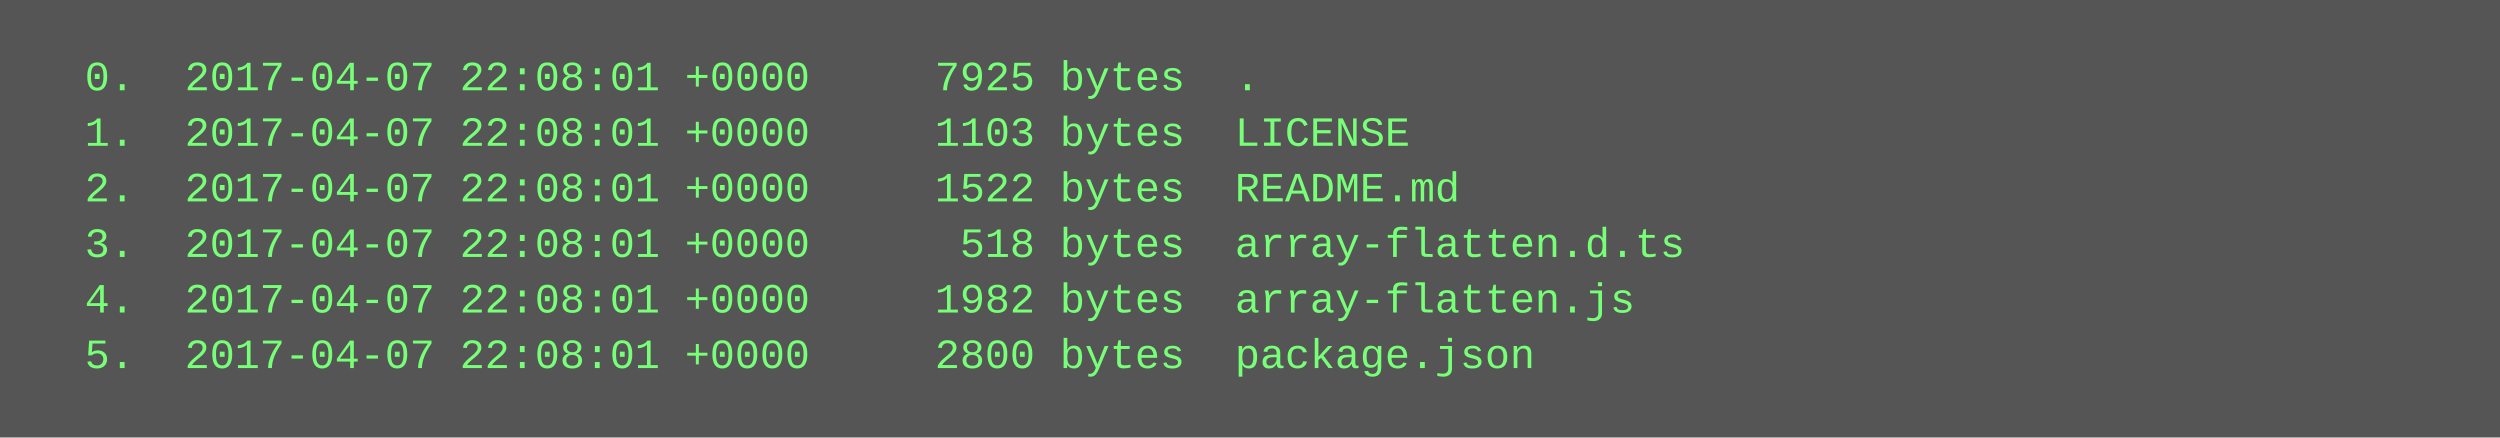
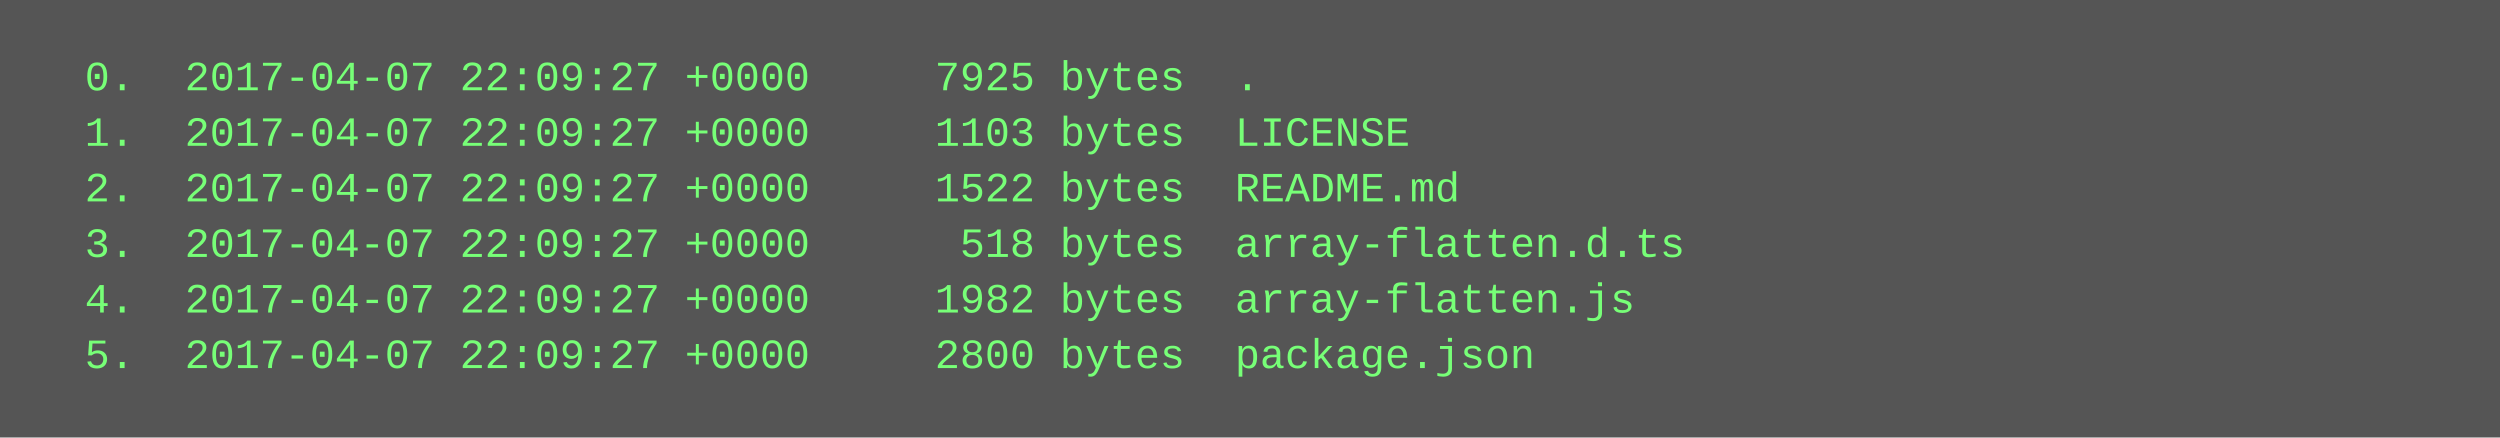
<svg xmlns="http://www.w3.org/2000/svg" height="126" width="720">
  <rect height="126" fill="#555" width="720" />
  <text fill="#7f7" font-family="Courier New" font-size="12" xml:space="preserve">
-     <tspan x="10" y="26">  0.  2017-04-07 22:08:01 +0000     7925 bytes  .</tspan>
-     <tspan x="10" y="42">  1.  2017-04-07 22:08:01 +0000     1103 bytes  LICENSE</tspan>
-     <tspan x="10" y="58">  2.  2017-04-07 22:08:01 +0000     1522 bytes  README.md</tspan>
-     <tspan x="10" y="74">  3.  2017-04-07 22:08:01 +0000      518 bytes  array-flatten.d.ts</tspan>
-     <tspan x="10" y="90">  4.  2017-04-07 22:08:01 +0000     1982 bytes  array-flatten.js</tspan>
-     <tspan x="10" y="106">  5.  2017-04-07 22:08:01 +0000     2800 bytes  package.json</tspan>
+     <tspan x="10" y="26">  0.  2017-04-07 22:09:27 +0000     7925 bytes  .</tspan>
+     <tspan x="10" y="42">  1.  2017-04-07 22:09:27 +0000     1103 bytes  LICENSE</tspan>
+     <tspan x="10" y="58">  2.  2017-04-07 22:09:27 +0000     1522 bytes  README.md</tspan>
+     <tspan x="10" y="74">  3.  2017-04-07 22:09:27 +0000      518 bytes  array-flatten.d.ts</tspan>
+     <tspan x="10" y="90">  4.  2017-04-07 22:09:27 +0000     1982 bytes  array-flatten.js</tspan>
+     <tspan x="10" y="106">  5.  2017-04-07 22:09:27 +0000     2800 bytes  package.json</tspan>
  </text>
</svg>
